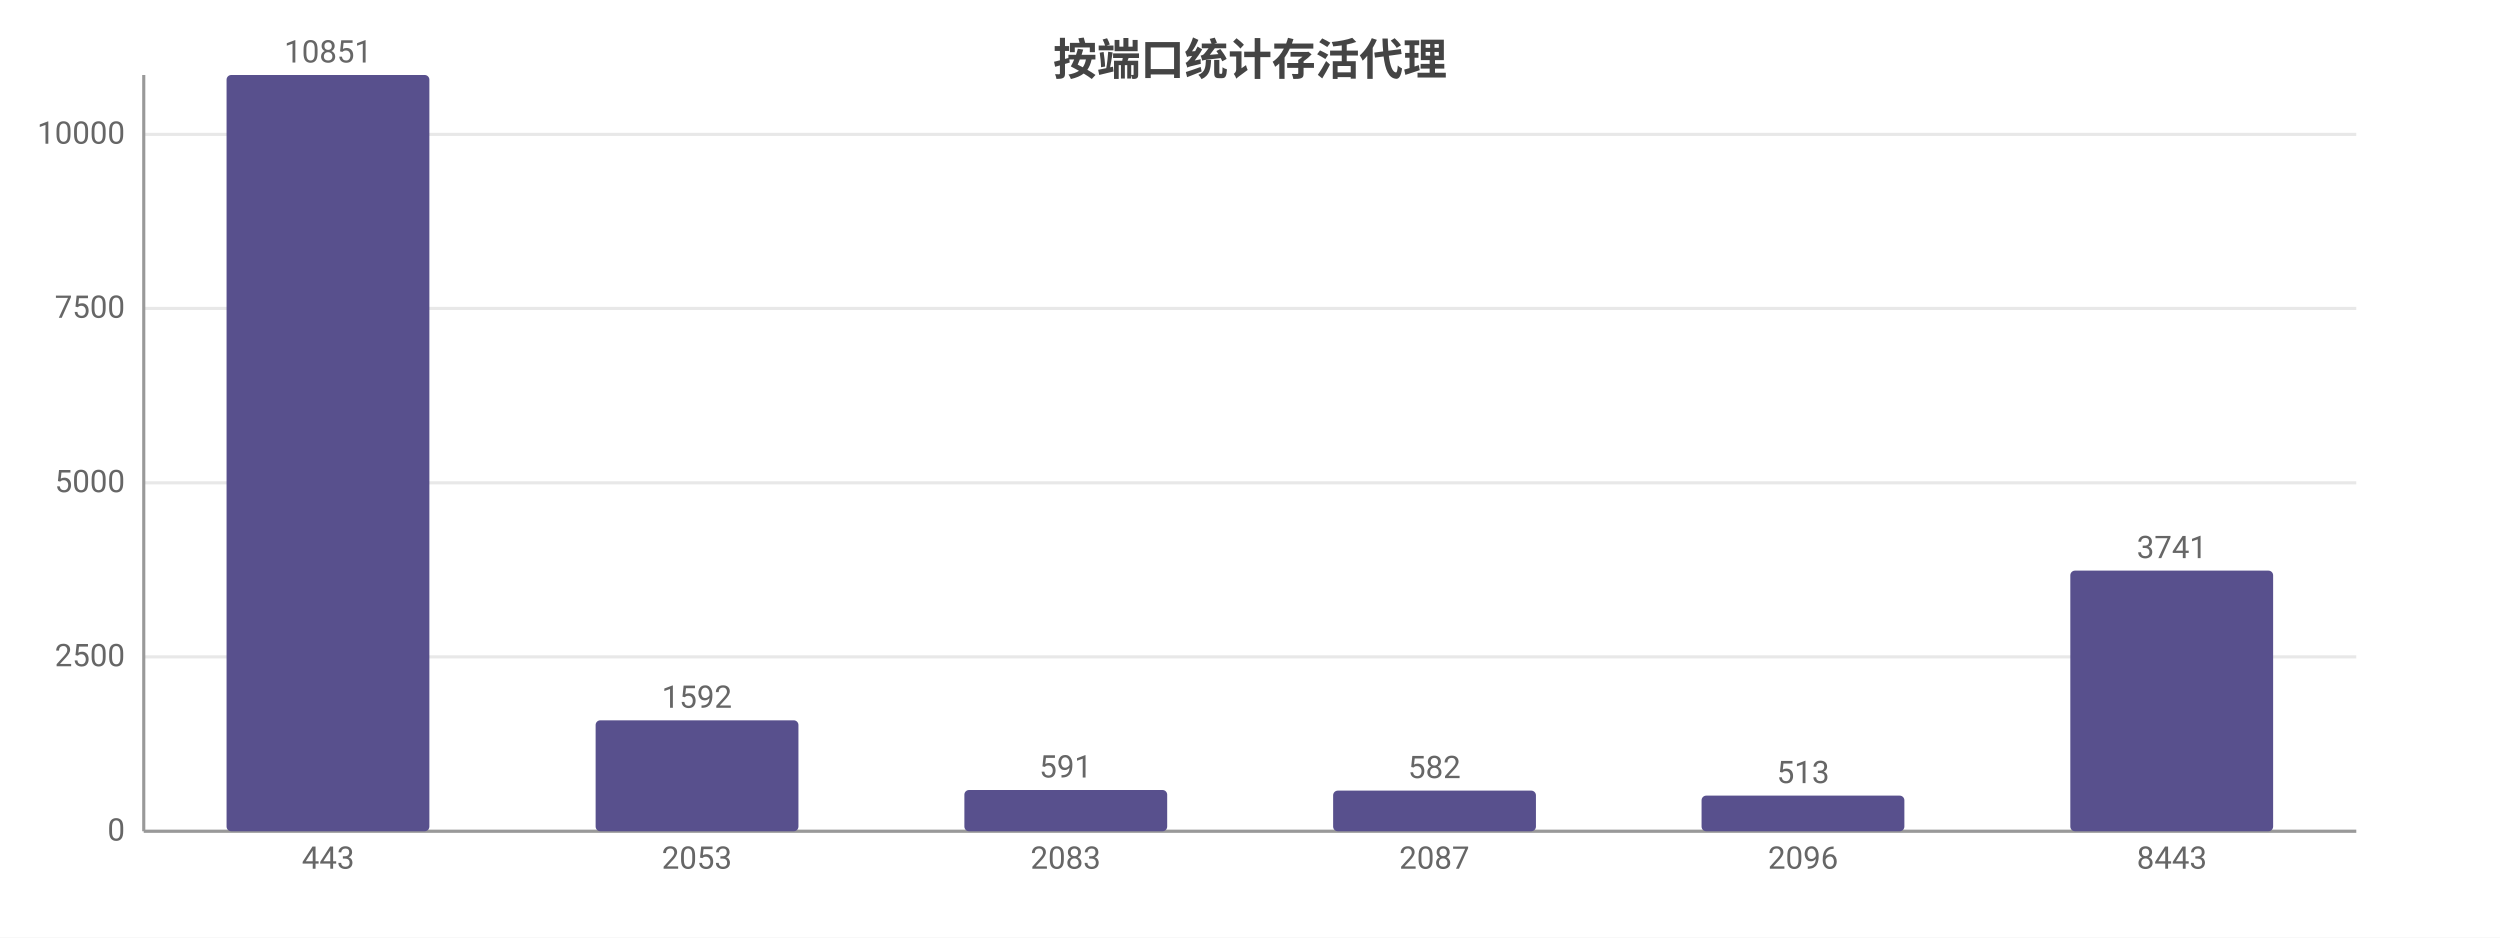
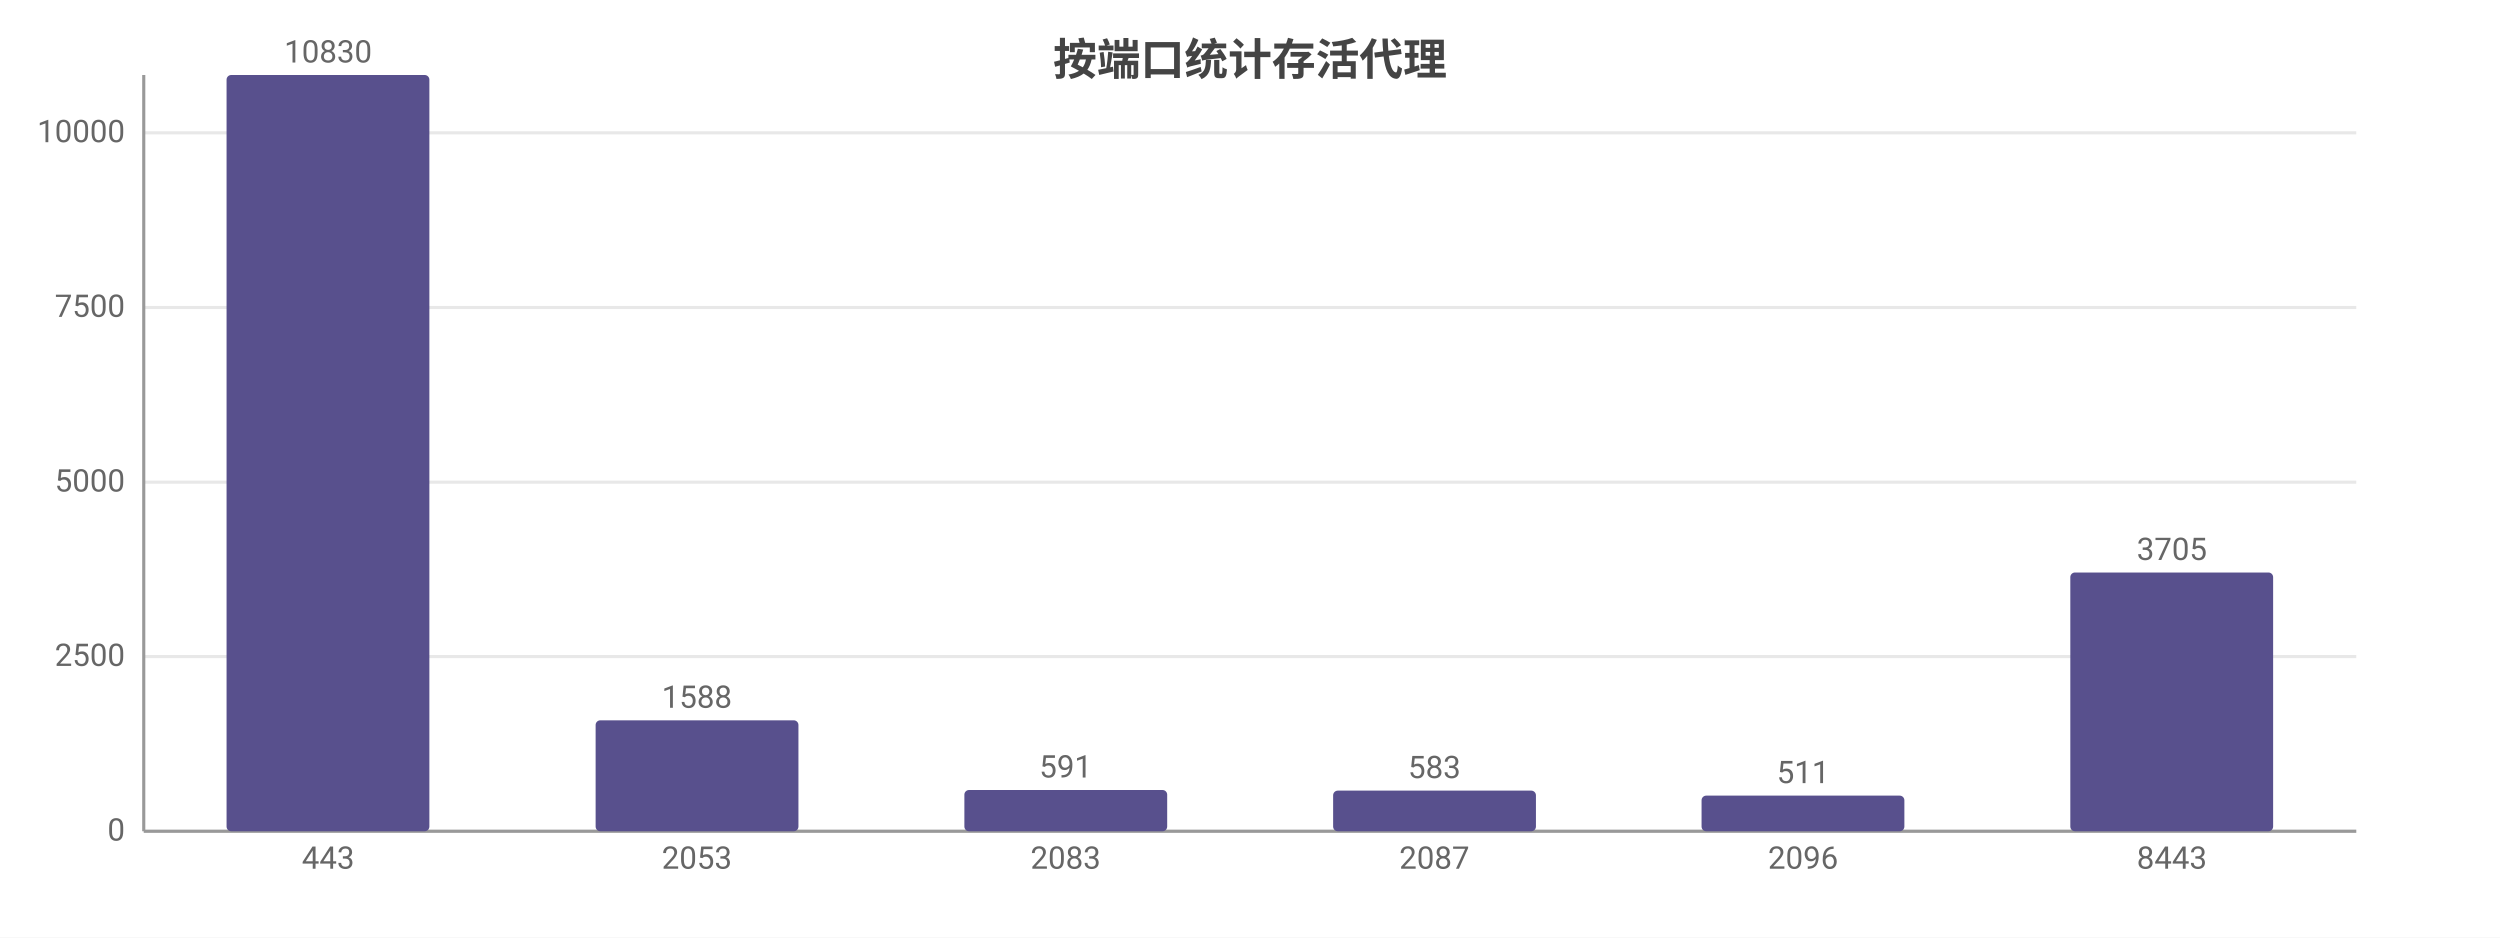
<svg xmlns="http://www.w3.org/2000/svg" width="800" height="300" viewBox="0 0 800 300">
  <rect width="800" height="300" fill="#ffffff" />
  <style>text{font-family:system-ui,-apple-system,'Segoe UI',Roboto,'PingFang SC','Microsoft YaHei','Noto Sans CJK SC',sans-serif}.g{stroke:#e8e8e8;stroke-width:1}.a{stroke:#999;stroke-width:1}.t{font-size:10px;fill:#666}.m{font-size:10px;text-anchor:middle;fill:#666}.e{font-size:10px;text-anchor:end;fill:#666}.l{font-size:11px;fill:#333}.tt{font-size:14px;font-weight:600;text-anchor:middle;fill:#444}.em{font-size:13px;text-anchor:middle;fill:#999}</style>
  <text class="tt" x="400.0" y="24">按端口统计存活代理</text>
  <line class="g" x1="46" y1="266" x2="754" y2="266" />
  <text class="e" x="40" y="269">0</text>
-   <line class="g" x1="46" y1="210.2" x2="754" y2="210.2" />
-   <text class="e" x="40" y="213.2">2500</text>
-   <line class="g" x1="46" y1="154.5" x2="754" y2="154.5" />
-   <text class="e" x="40" y="157.5">5000</text>
-   <line class="g" x1="46" y1="98.7" x2="754" y2="98.7" />
-   <text class="e" x="40" y="101.7">7500</text>
-   <line class="g" x1="46" y1="43.0" x2="754" y2="43.0" />
-   <text class="e" x="40" y="46.0">10000</text>
+   <line class="g" x1="46" y1="210.1" x2="754" y2="210.1" />
+   <text class="e" x="40" y="213.1">2500</text>
+   <line class="g" x1="46" y1="154.3" x2="754" y2="154.3" />
+   <text class="e" x="40" y="157.3">5000</text>
+   <line class="g" x1="46" y1="98.4" x2="754" y2="98.4" />
+   <text class="e" x="40" y="101.4">7500</text>
+   <line class="g" x1="46" y1="42.5" x2="754" y2="42.5" />
+   <text class="e" x="40" y="45.5">10000</text>
  <line class="a" x1="46" y1="24" x2="46" y2="266" />
  <line class="a" x1="46" y1="266" x2="754" y2="266" />
  <rect x="72.5" y="24" width="64.9" height="242" fill="#58508d" rx="1.5" />
-   <text class="m" x="105" y="20">10851</text>
+   <text class="m" x="105" y="20">10830</text>
  <text class="m" x="105" y="278">443</text>
  <rect x="190.6" y="230.5" width="64.9" height="35.5" fill="#58508d" rx="1.5" />
-   <text class="m" x="223" y="226.5">1592</text>
+   <text class="m" x="223" y="226.5">1588</text>
  <text class="m" x="223" y="278">2053</text>
  <rect x="308.6" y="252.8" width="64.9" height="13.2" fill="#58508d" rx="1.5" />
  <text class="m" x="341" y="248.8">591</text>
  <text class="m" x="341" y="278">2083</text>
  <rect x="426.6" y="253.0" width="64.9" height="13.0" fill="#58508d" rx="1.5" />
-   <text class="m" x="459" y="249.0">582</text>
+   <text class="m" x="459" y="249.0">583</text>
  <text class="m" x="459" y="278">2087</text>
  <rect x="544.5" y="254.6" width="64.9" height="11.4" fill="#58508d" rx="1.5" />
-   <text class="m" x="577" y="250.6">513</text>
+   <text class="m" x="577" y="250.6">511</text>
  <text class="m" x="577" y="278">2096</text>
-   <rect x="662.5" y="182.6" width="64.9" height="83.4" fill="#58508d" rx="1.5" />
-   <text class="m" x="695" y="178.6">3741</text>
+   <rect x="662.5" y="183.2" width="64.9" height="82.8" fill="#58508d" rx="1.5" />
+   <text class="m" x="695" y="179.2">3705</text>
  <text class="m" x="695" y="278">8443</text>
</svg>
